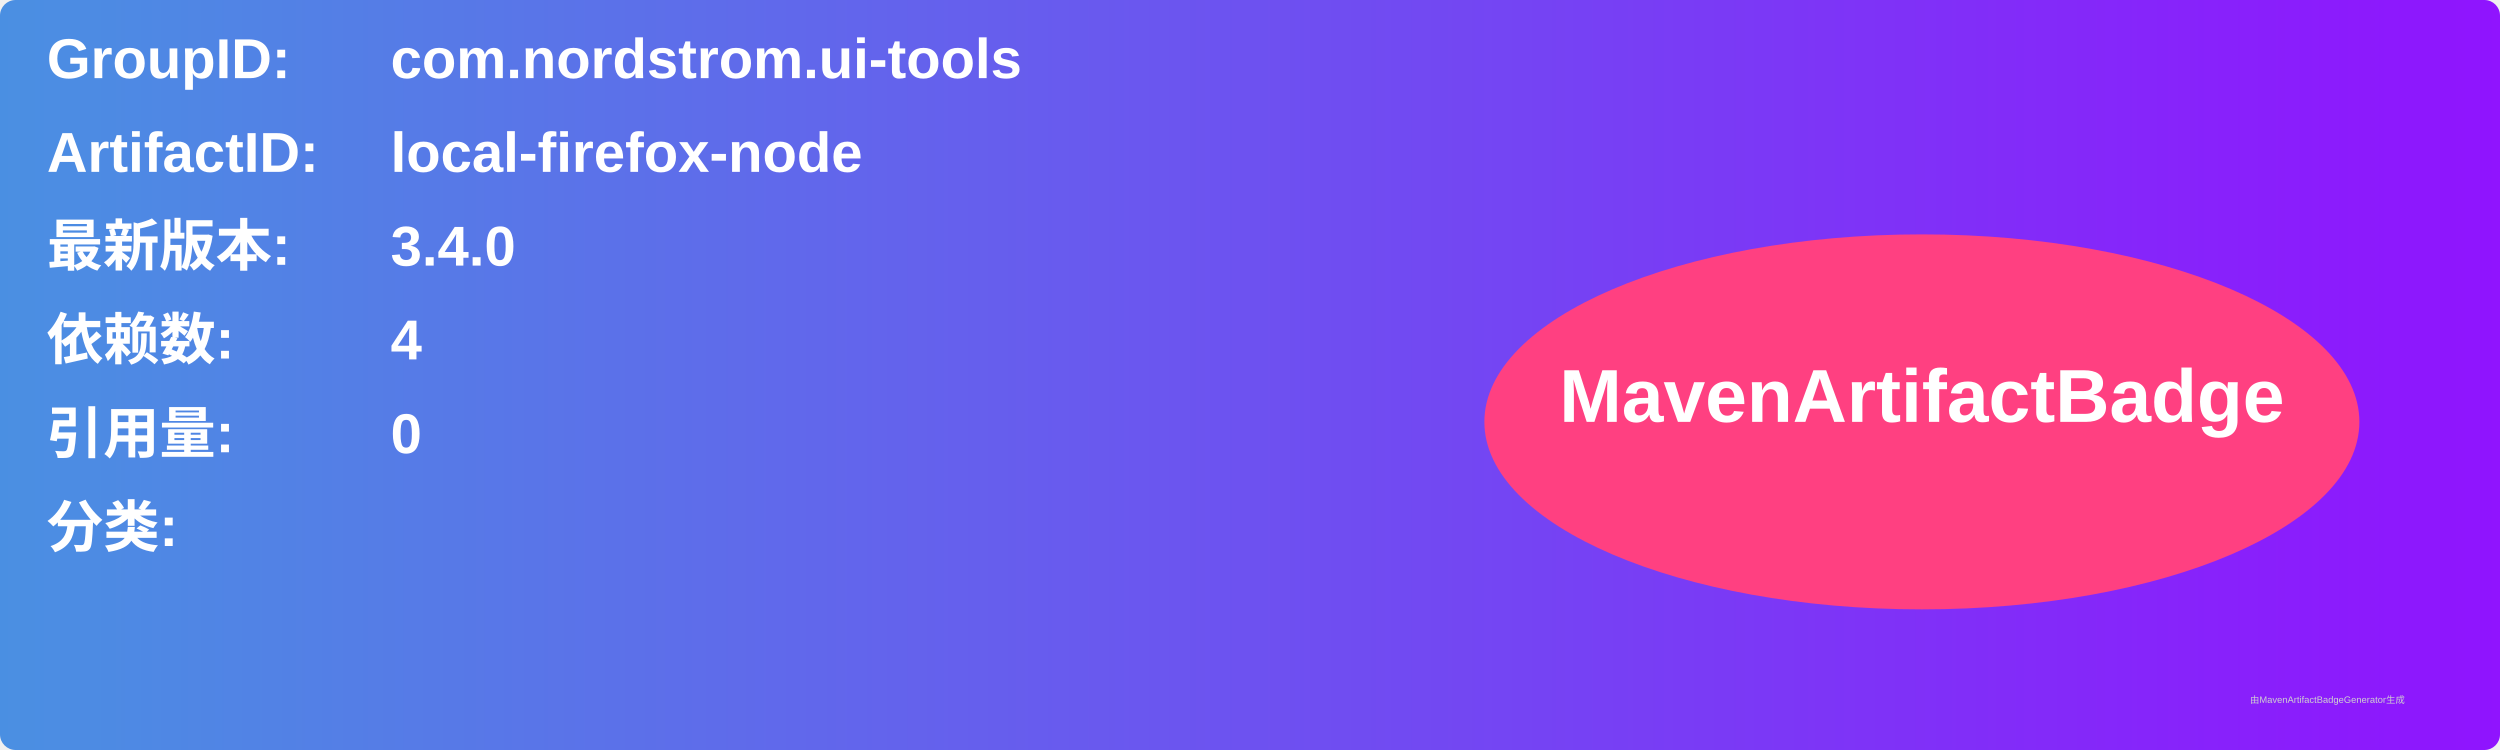
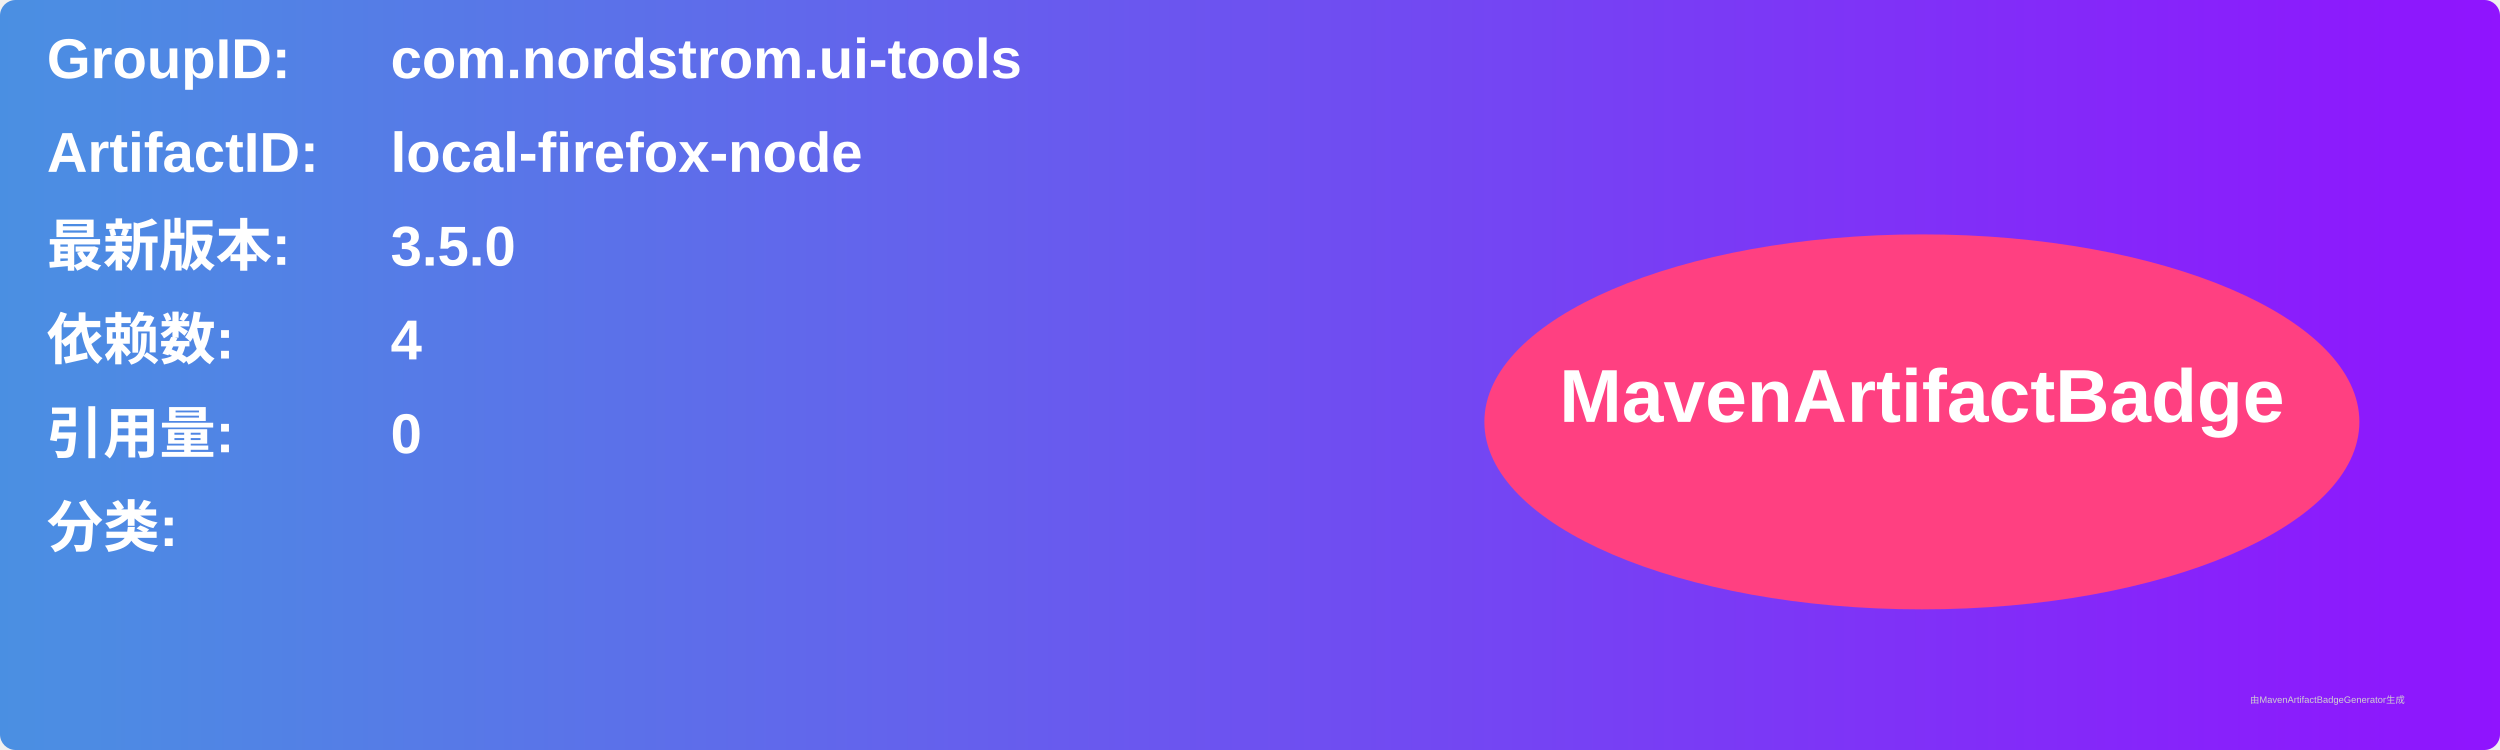
<svg xmlns="http://www.w3.org/2000/svg" width="800" height="240" viewBox="0 0 800 240">
  <linearGradient id="grad" x1="0%" y1="0%" x2="100%" y2="0%">
    <stop offset="0%" stop-color="#4a90e2" />
    <stop offset="100%" stop-color="#9013fe" />
  </linearGradient>
  <rect width="100%" height="100%" rx="5" ry="5" fill="url(#grad)" />
  <g transform="translate(15, 15)">
    <text x="0" y="10" font-family="Arial" font-size="18" fill="white" font-weight="bold" width="260">GroupID:</text>
    <text x="110" y="10" font-family="Arial" font-size="18" fill="white" font-weight="bold" width="460">com.nordstrom.ui-tools</text>
    <text x="0" y="40" font-family="Arial" font-size="18" fill="white" font-weight="bold" width="260">ArtifactID:</text>
    <text x="110" y="40" font-family="Arial" font-size="18" fill="white" font-weight="bold" width="460">local-firefox-node</text>
    <text x="0" y="70" font-family="Arial" font-size="18" fill="white" font-weight="bold">最新版本:</text>
    <text x="110" y="70" font-family="Arial" font-size="18" fill="white" font-weight="bold">
-       <tspan font-weight="bold">3.4.0</tspan>
+       <tspan font-weight="bold">3.5.0</tspan>
    </text>
    <text x="0" y="100" font-family="Arial" font-size="18" fill="white" font-weight="bold">依赖数: </text>
    <text x="110" y="100" font-family="Arial" font-size="18" fill="white">
      <tspan font-weight="bold">4</tspan>
    </text>
    <text x="0" y="130" font-family="Arial" font-size="18" fill="white" font-weight="bold">引用量: </text>
    <text x="110" y="130" font-family="Arial" font-size="18" fill="white">
      <tspan font-weight="bold">0</tspan>
    </text>
    <text x="0" y="160" font-family="Arial" font-size="18" fill="white" font-weight="bold">分类:</text>
    <text x="10" y="190" font-family="Arial" font-size="10" fill="white">
      <tspan font-weight="bold" />
    </text>
    <ellipse cx="600" cy="120" rx="140" ry="60" fill="#ff4081" />
    <text x="600" y="120" text-anchor="middle" font-family="Arial" font-size="24" fill="white" font-weight="bold">MavenArtifactBadge</text>
  </g>
  <text x="720" y="225" font-family="Arial" font-size="3" fill="#d0d0d0">由MavenArtifactBadgeGenerator生成</text>
</svg>
